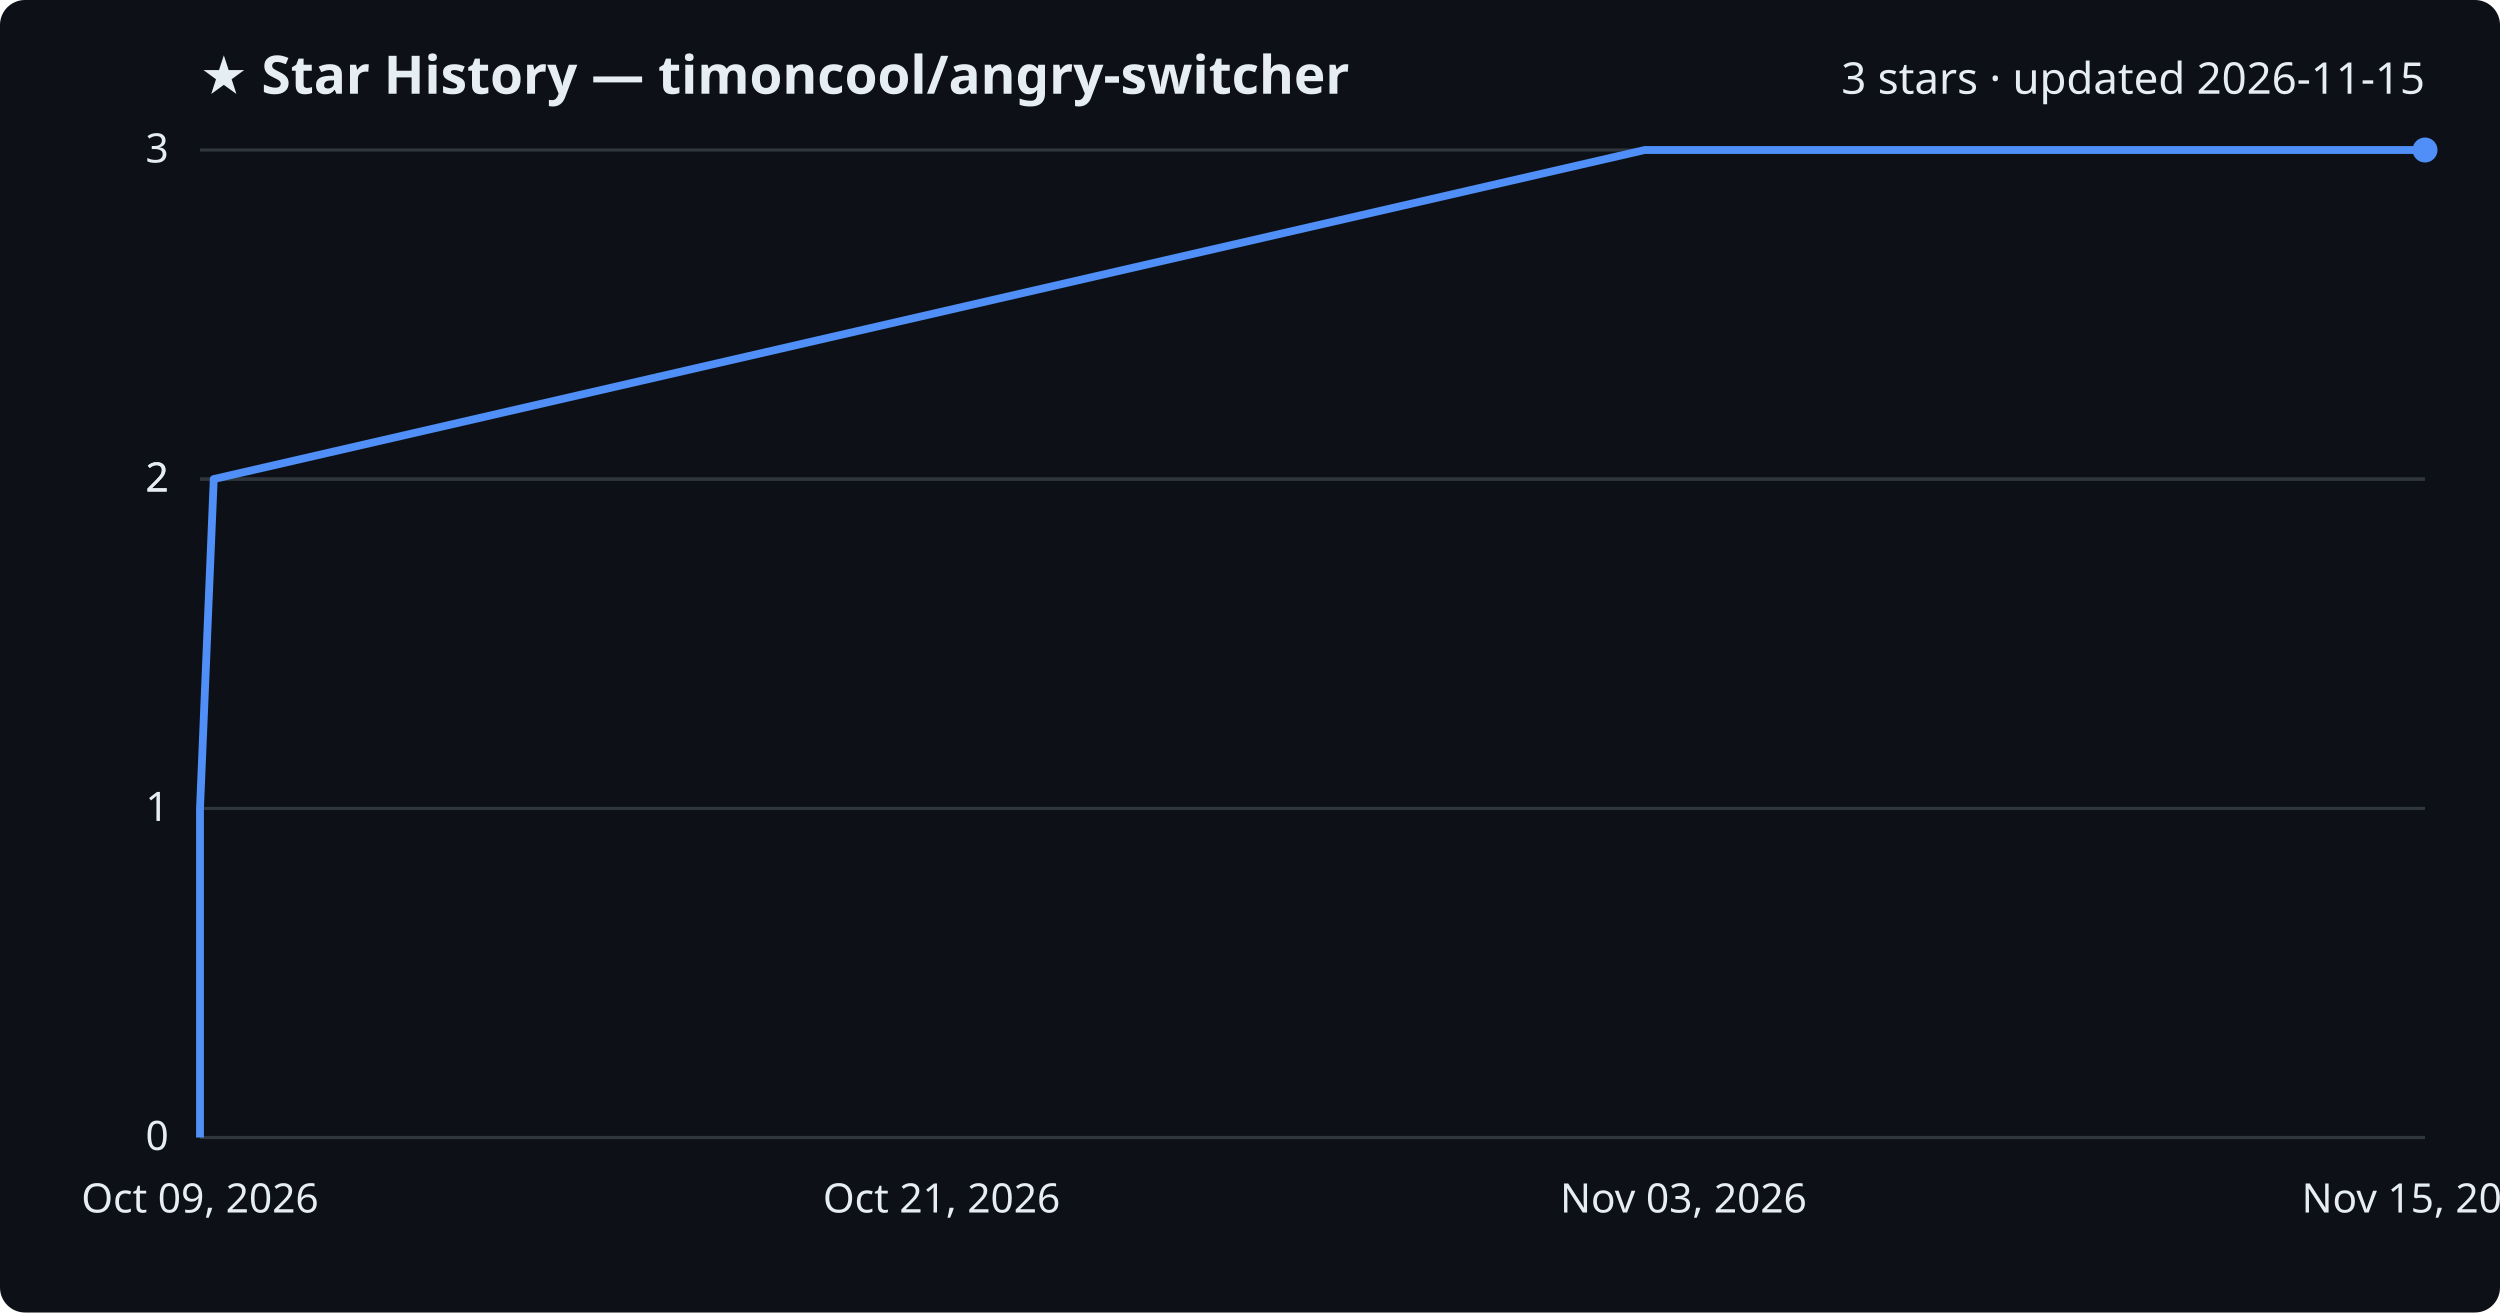
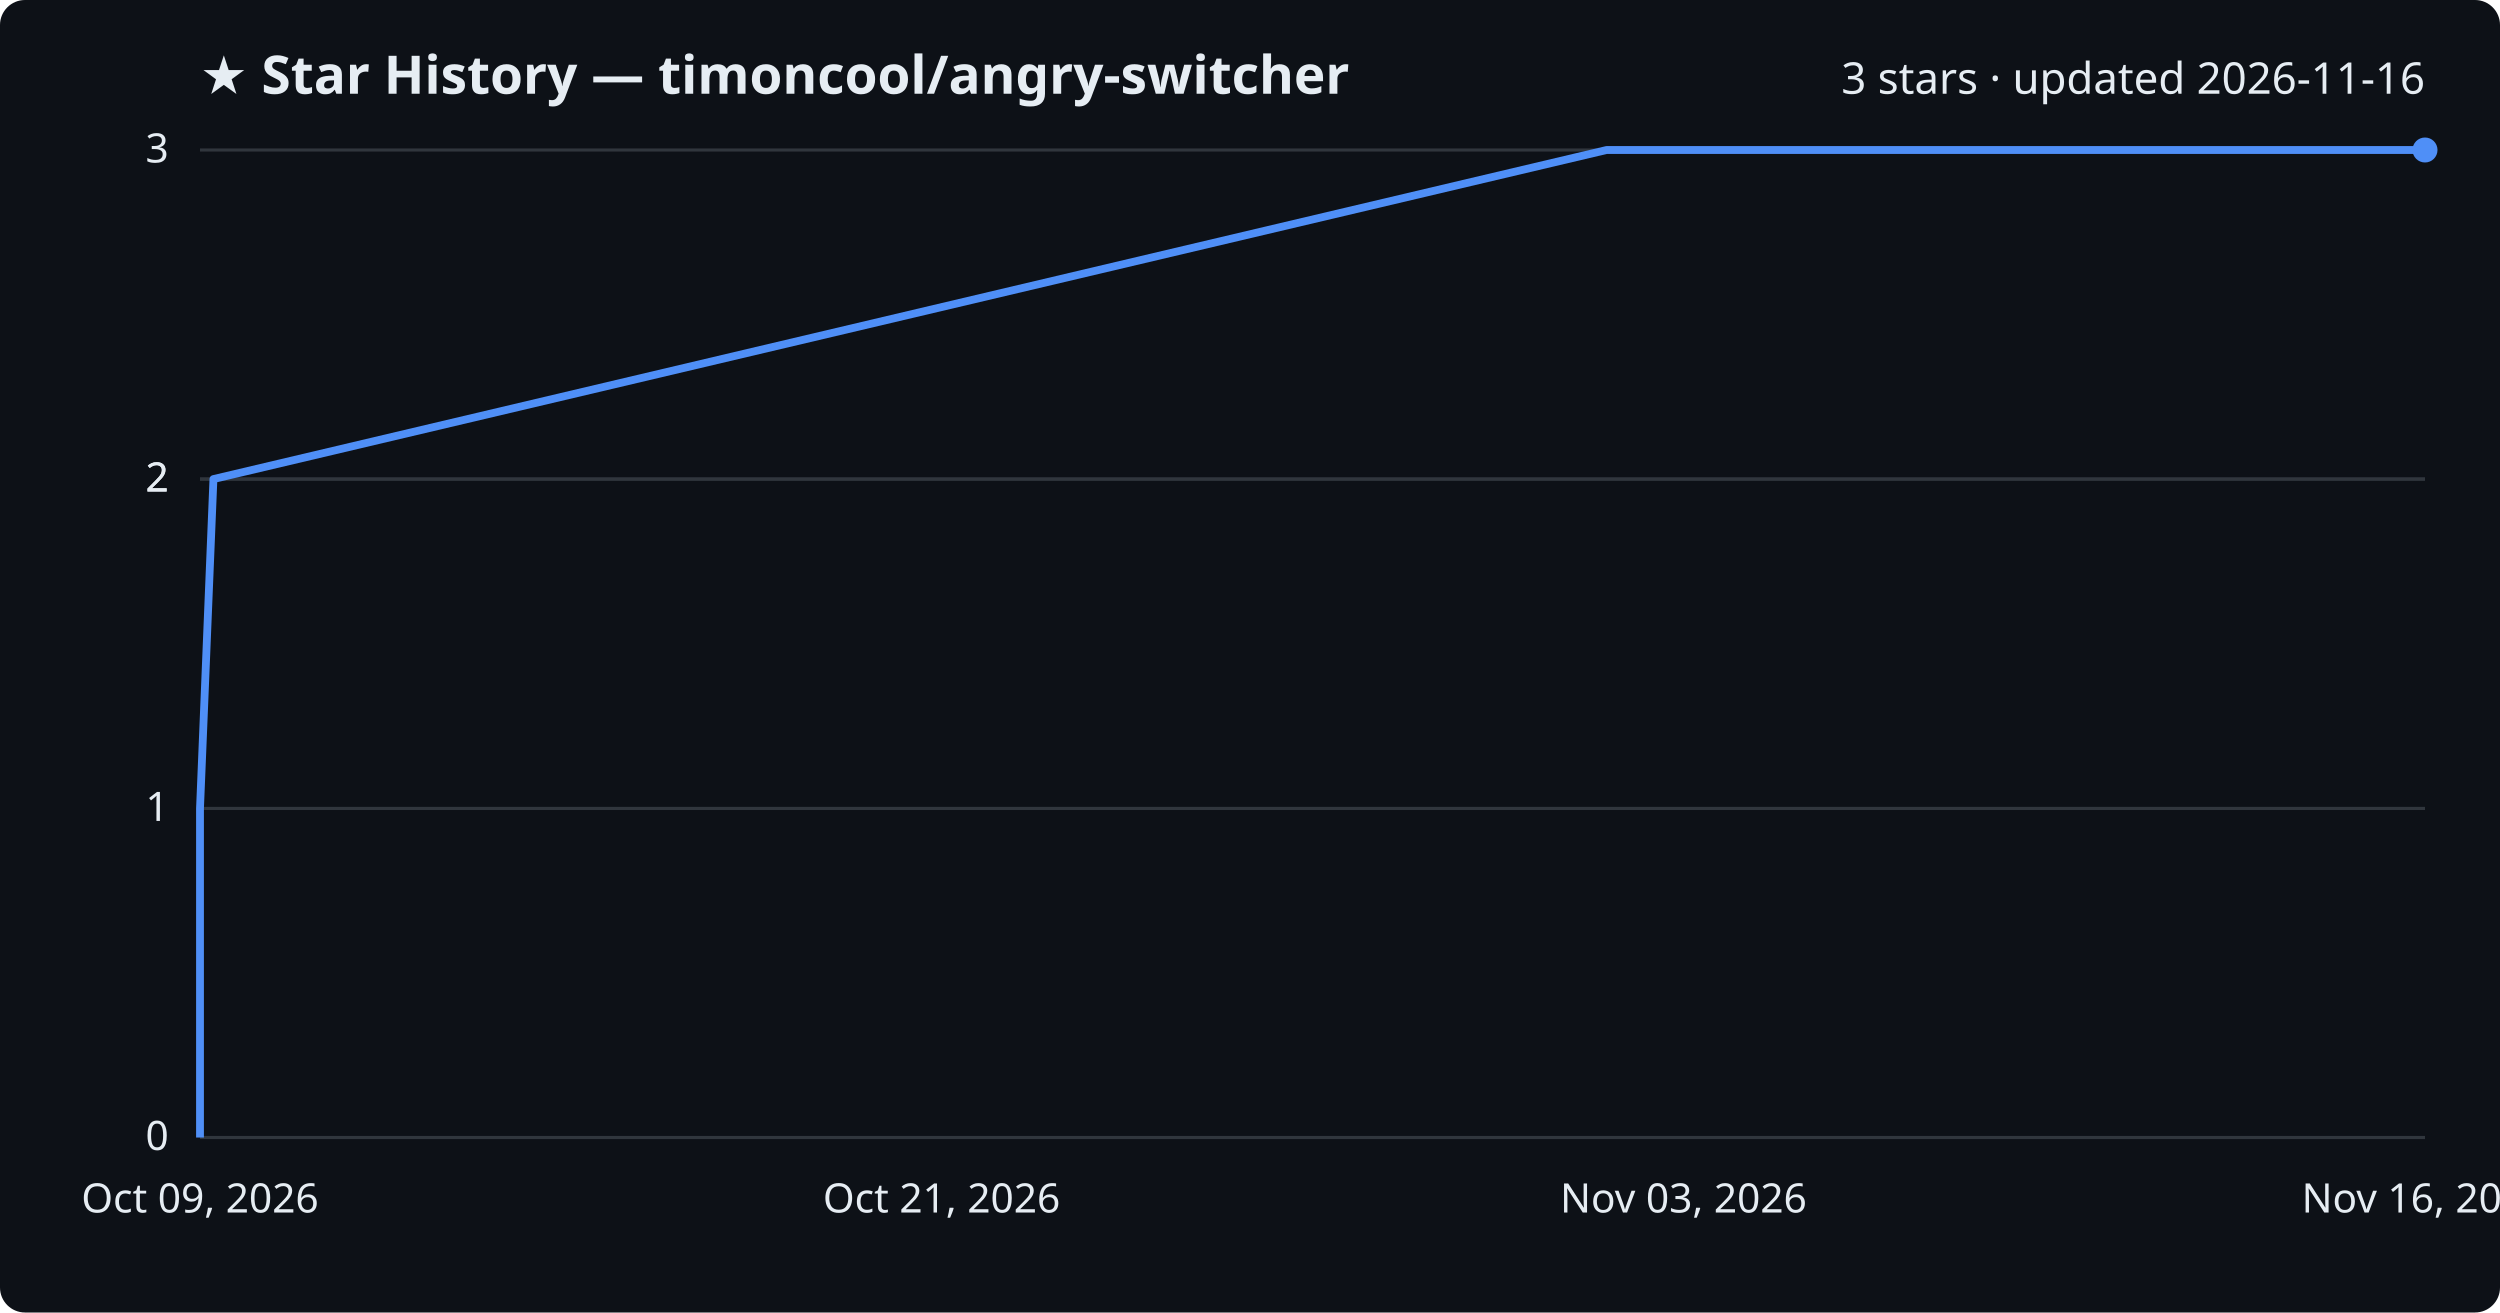
<svg xmlns="http://www.w3.org/2000/svg" viewBox="0 0 800 420" font-family="Segoe UI, sans-serif">
  <rect width="800" height="420" fill="#0d1117" rx="8" />
  <text x="64" y="30" fill="#e6edf3" font-size="17" font-weight="700">★ Star History — timoncool/angry-switcher</text>
-   <text x="776" y="30" fill="#e6edf3" font-size="14" text-anchor="end">3 stars · updated 2026-11-15</text>
+   <text x="776" y="30" fill="#e6edf3" font-size="14" text-anchor="end">3 stars · updated 2026-11-16</text>
  <line x1="64" y1="364.0" x2="776" y2="364.0" stroke="#30363d" stroke-width="1" />
  <text x="54" y="368.0" fill="#e6edf3" font-size="13" text-anchor="end">0</text>
  <line x1="64" y1="258.7" x2="776" y2="258.7" stroke="#30363d" stroke-width="1" />
  <text x="54" y="262.7" fill="#e6edf3" font-size="13" text-anchor="end">1</text>
  <line x1="64" y1="153.3" x2="776" y2="153.3" stroke="#30363d" stroke-width="1" />
  <text x="54" y="157.3" fill="#e6edf3" font-size="13" text-anchor="end">2</text>
  <line x1="64" y1="153.3" x2="776" y2="153.3" stroke="#30363d" stroke-width="1" />
  <text x="54" y="157.3" fill="#e6edf3" font-size="13" text-anchor="end">2</text>
  <line x1="64" y1="48.0" x2="776" y2="48.0" stroke="#30363d" stroke-width="1" />
  <text x="54" y="52.0" fill="#e6edf3" font-size="13" text-anchor="end">3</text>
-   <path d="M64.0,364.0 L64.0,258.7 L68.4,153.3 L526.3,48.0 L776.0,48.0" fill="none" stroke="#4f8ff7" stroke-width="2.5" stroke-linejoin="round" />
+   <path d="M64.0,364.0 L64.0,258.7 L68.3,153.3 L514.1,48.0 L776.0,48.0" fill="none" stroke="#4f8ff7" stroke-width="2.5" stroke-linejoin="round" />
  <circle cx="776.0" cy="48.0" r="4" fill="#4f8ff7" />
  <text x="64.0" y="388" fill="#e6edf3" font-size="13" text-anchor="middle">Oct 09, 2026</text>
  <text x="301.3" y="388" fill="#e6edf3" font-size="13" text-anchor="middle">Oct 21, 2026</text>
  <text x="538.7" y="388" fill="#e6edf3" font-size="13" text-anchor="middle">Nov 03, 2026</text>
-   <text x="776.0" y="388" fill="#e6edf3" font-size="13" text-anchor="middle">Nov 15, 2026</text>
+   <text x="776.0" y="388" fill="#e6edf3" font-size="13" text-anchor="middle">Nov 16, 2026</text>
</svg>
